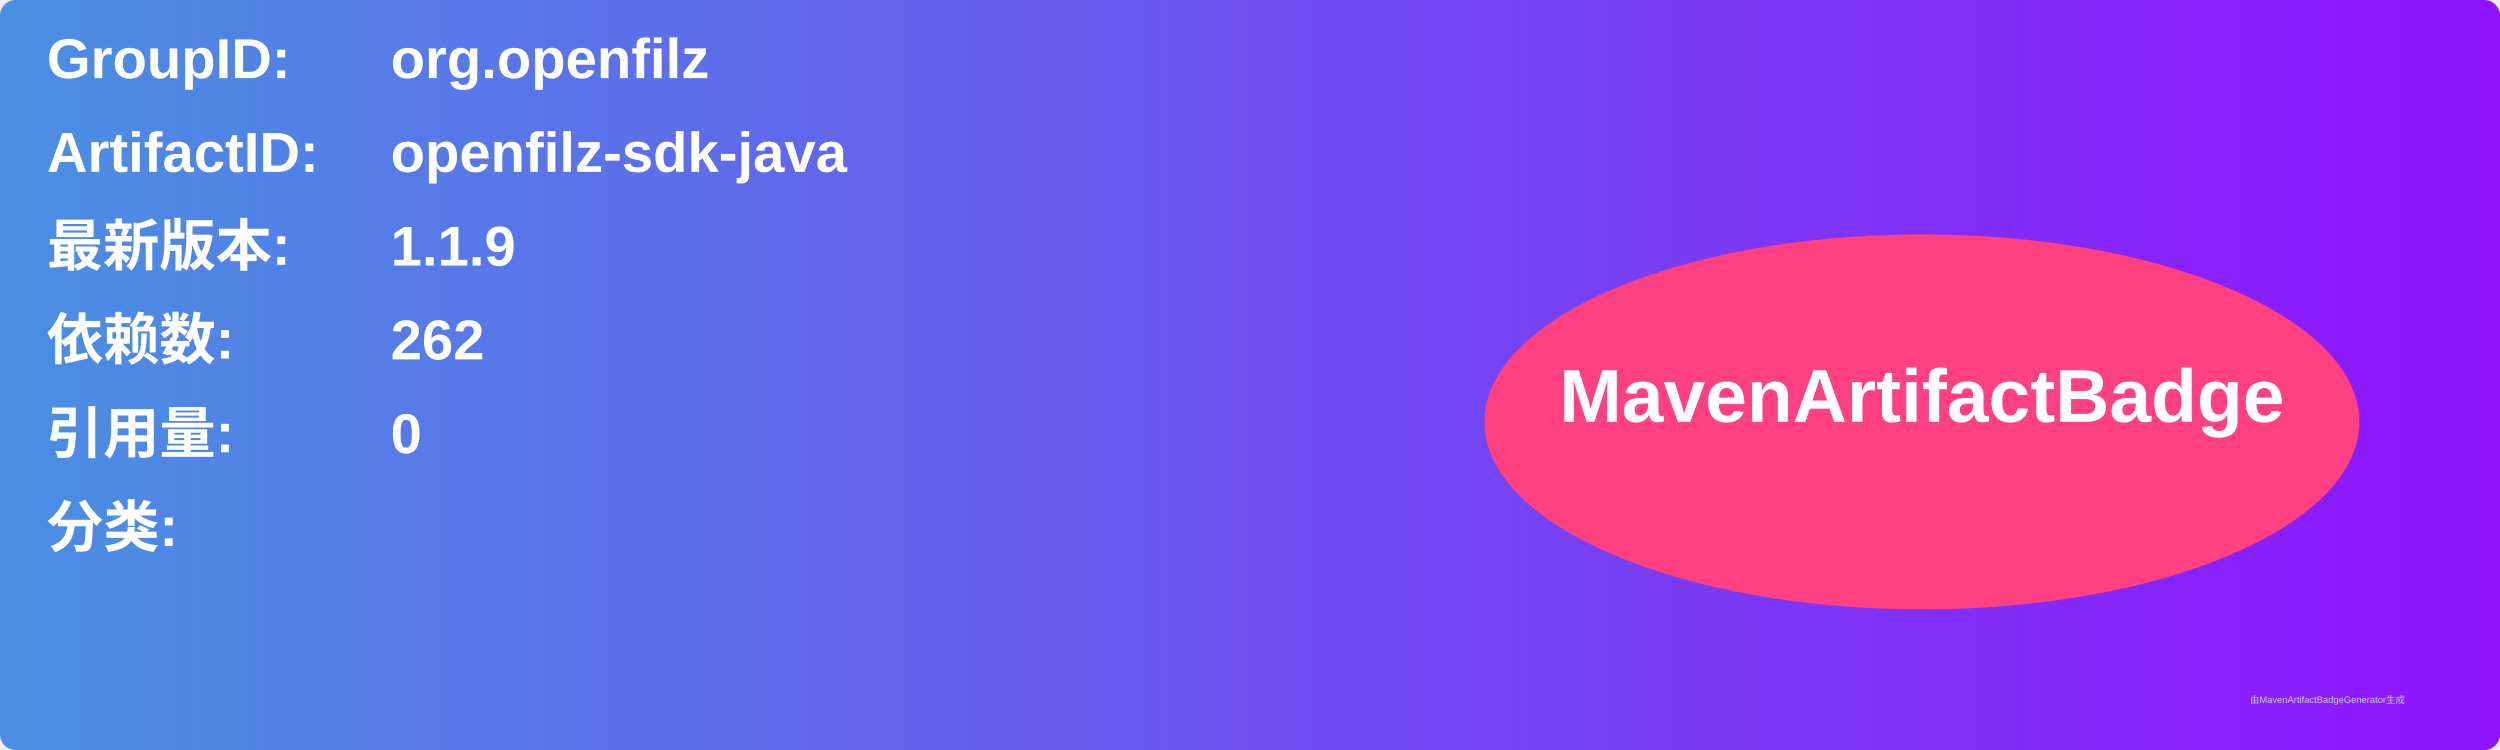
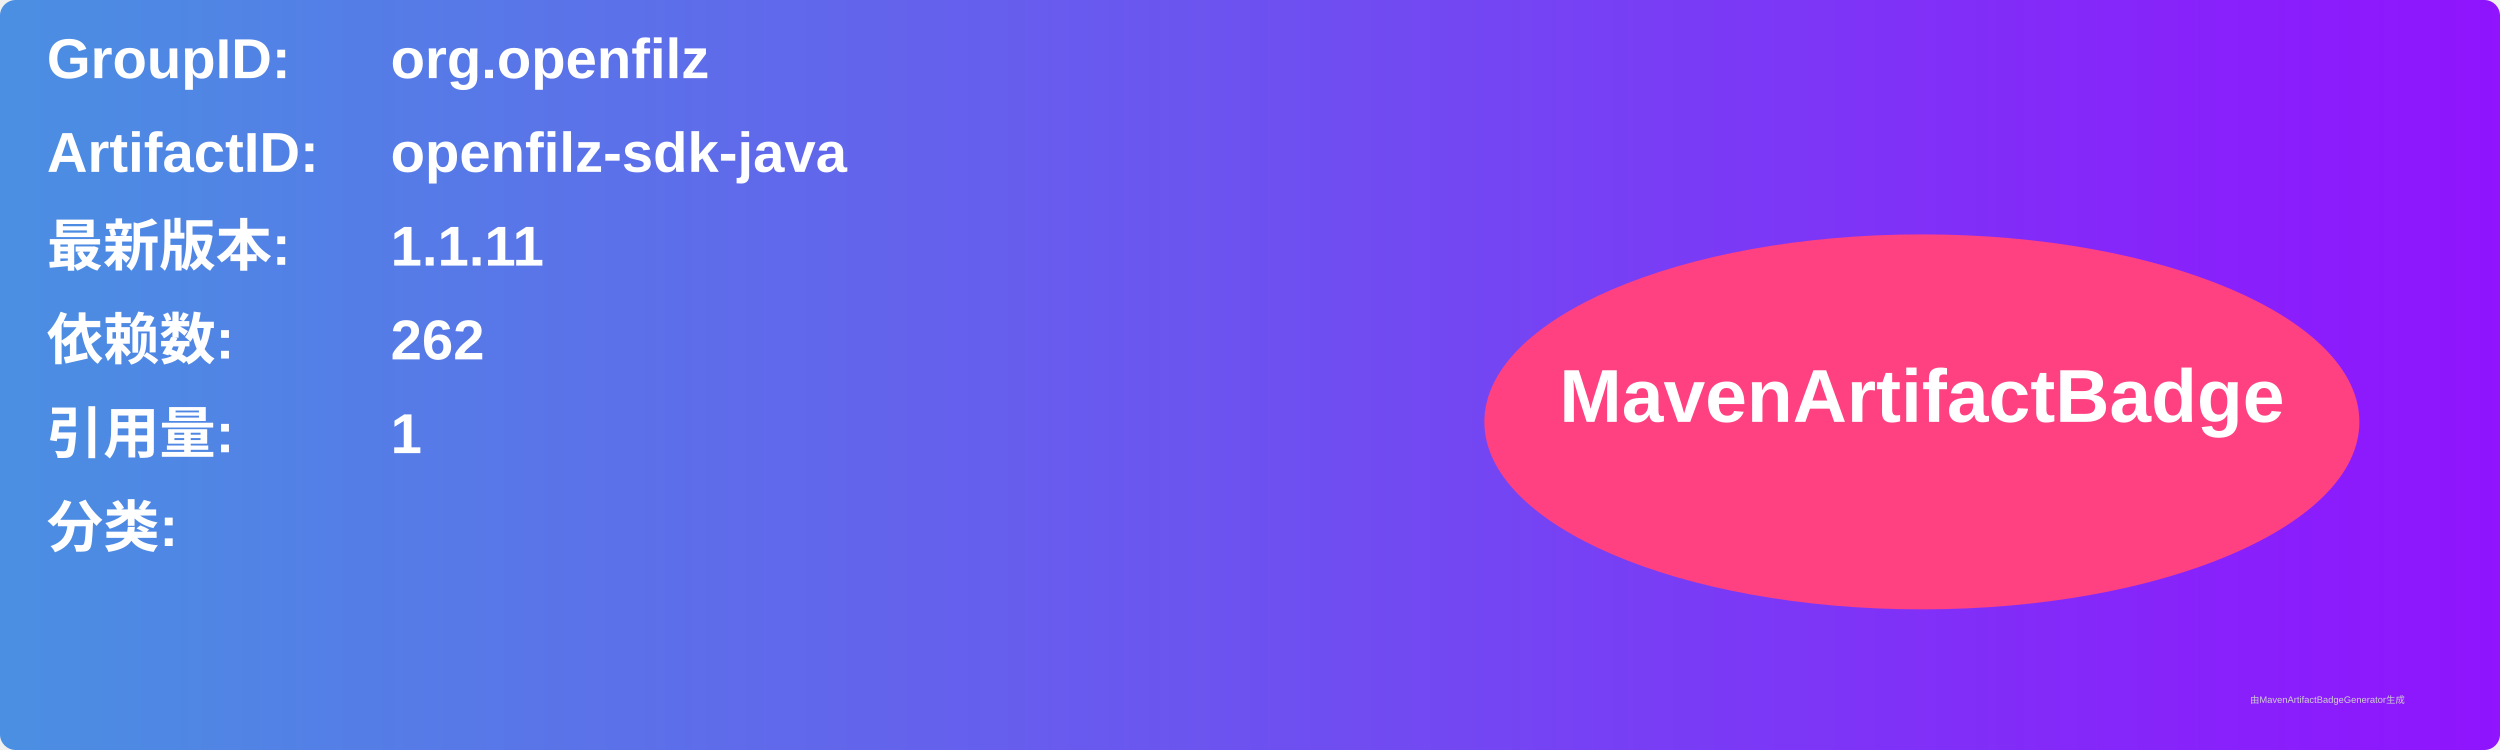
<svg xmlns="http://www.w3.org/2000/svg" width="800" height="240" viewBox="0 0 800 240">
  <linearGradient id="grad" x1="0%" y1="0%" x2="100%" y2="0%">
    <stop offset="0%" stop-color="#4a90e2" />
    <stop offset="100%" stop-color="#9013fe" />
  </linearGradient>
  <rect width="100%" height="100%" rx="5" ry="5" fill="url(#grad)" />
  <g transform="translate(15, 15)">
    <text x="0" y="10" font-family="Arial" font-size="18" fill="white" font-weight="bold" width="260">GroupID:</text>
    <text x="110" y="10" font-family="Arial" font-size="18" fill="white" font-weight="bold" width="460">org.openfilz</text>
    <text x="0" y="40" font-family="Arial" font-size="18" fill="white" font-weight="bold" width="260">ArtifactID:</text>
    <text x="110" y="40" font-family="Arial" font-size="18" fill="white" font-weight="bold" width="460">openfilz-sdk-java</text>
    <text x="0" y="70" font-family="Arial" font-size="18" fill="white" font-weight="bold">最新版本:</text>
    <text x="110" y="70" font-family="Arial" font-size="18" fill="white" font-weight="bold">
-       <tspan font-weight="bold">1.1.9</tspan>
+       <tspan font-weight="bold">1.1.11</tspan>
    </text>
    <text x="0" y="100" font-family="Arial" font-size="18" fill="white" font-weight="bold">依赖数: </text>
    <text x="110" y="100" font-family="Arial" font-size="18" fill="white">
      <tspan font-weight="bold">262</tspan>
    </text>
    <text x="0" y="130" font-family="Arial" font-size="18" fill="white" font-weight="bold">引用量: </text>
    <text x="110" y="130" font-family="Arial" font-size="18" fill="white">
-       <tspan font-weight="bold">0</tspan>
+       <tspan font-weight="bold">1</tspan>
    </text>
    <text x="0" y="160" font-family="Arial" font-size="18" fill="white" font-weight="bold">分类:</text>
    <text x="10" y="190" font-family="Arial" font-size="10" fill="white">
      <tspan font-weight="bold" />
    </text>
    <ellipse cx="600" cy="120" rx="140" ry="60" fill="#ff4081" />
    <text x="600" y="120" text-anchor="middle" font-family="Arial" font-size="24" fill="white" font-weight="bold">MavenArtifactBadge</text>
  </g>
  <text x="720" y="225" font-family="Arial" font-size="3" fill="#d0d0d0">由MavenArtifactBadgeGenerator生成</text>
</svg>
